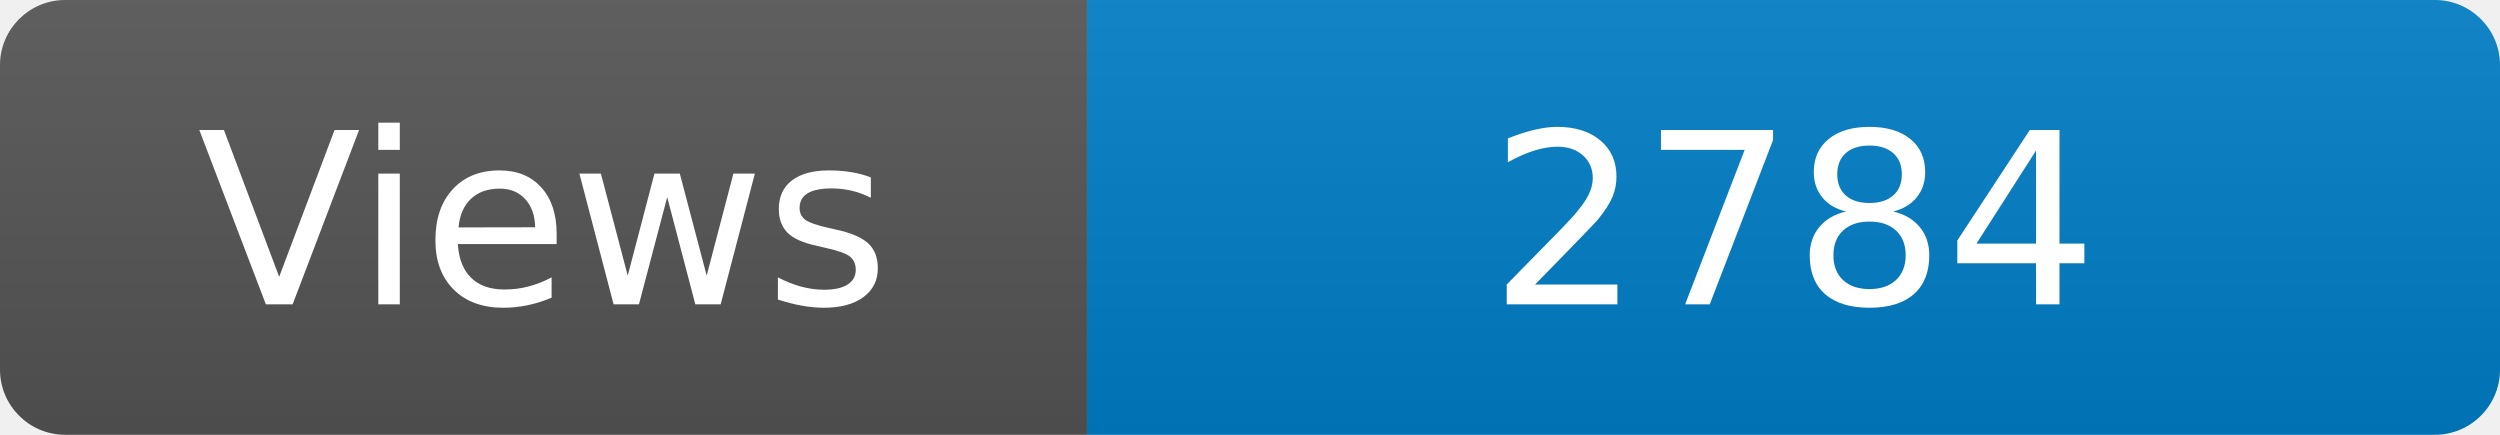
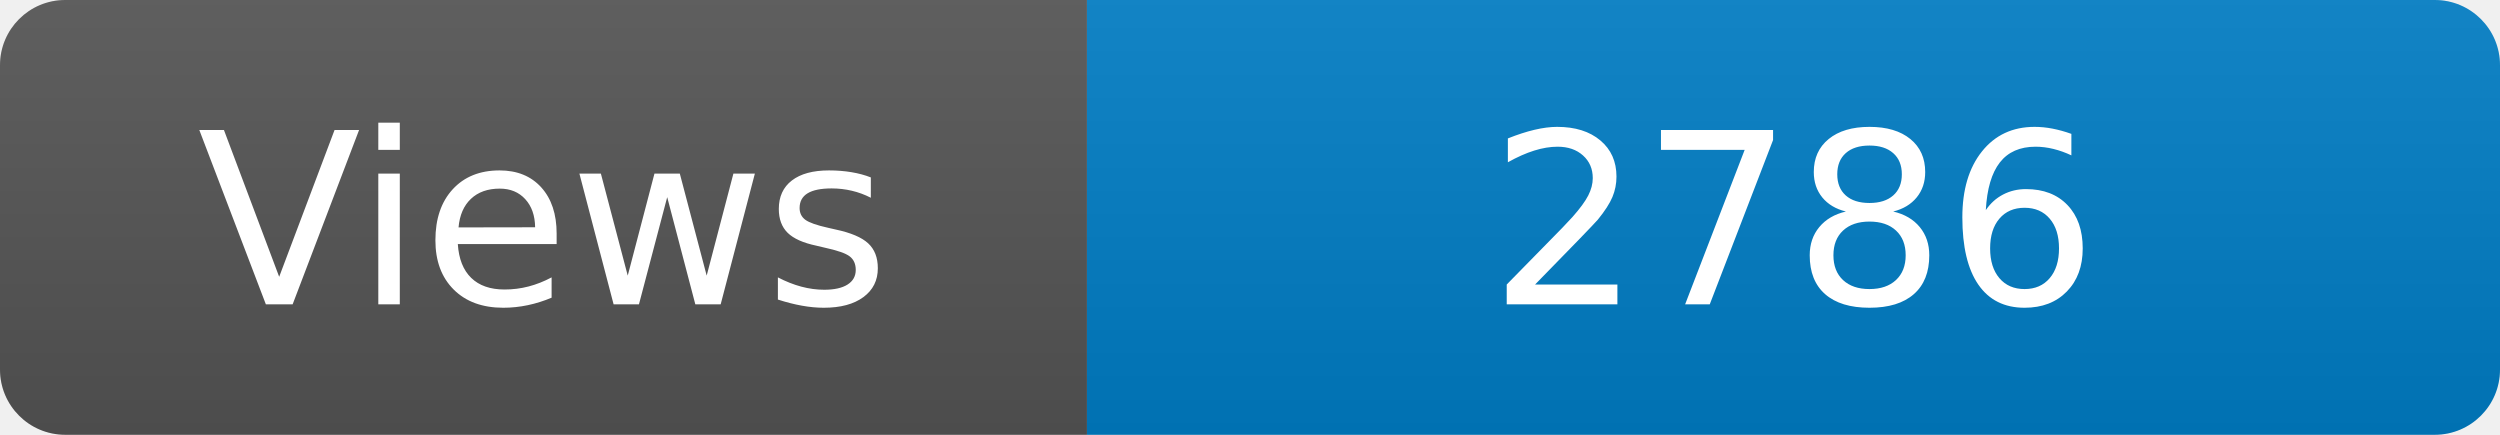
<svg xmlns="http://www.w3.org/2000/svg" width="115" height="20" role="img" aria-label="Maintained?: yes">
  <linearGradient id="s" x2="0" y2="100%">
    <stop offset="0" stop-color="#bbb" stop-opacity=".1" />
    <stop offset="1" stop-opacity=".1" />
  </linearGradient>
  <clipPath id="r">
    <rect width="115" height="20" rx="3" fill="#fff" />
  </clipPath>
  <g clip-path="url(#r)">
    <rect width="50" height="20" fill="#555" />
    <rect x="50" width="160" height="20" fill="#007ec6" />
    <rect width="115" height="20" fill="url(#s)" />
  </g>
  <g fill="#fff" text-anchor="middle" font-family="Verdana,Geneva,DejaVu Sans,sans-serif" font-size="110">
    <text x="250" y="140" transform="scale(.1)" fill="#fff">Views</text>
-     <text x="825" y="140" transform="scale(.1)" fill="#fff">2784</text>
+     <text x="825" y="140" transform="scale(.1)" fill="#fff">2786</text>
  </g>
</svg>
